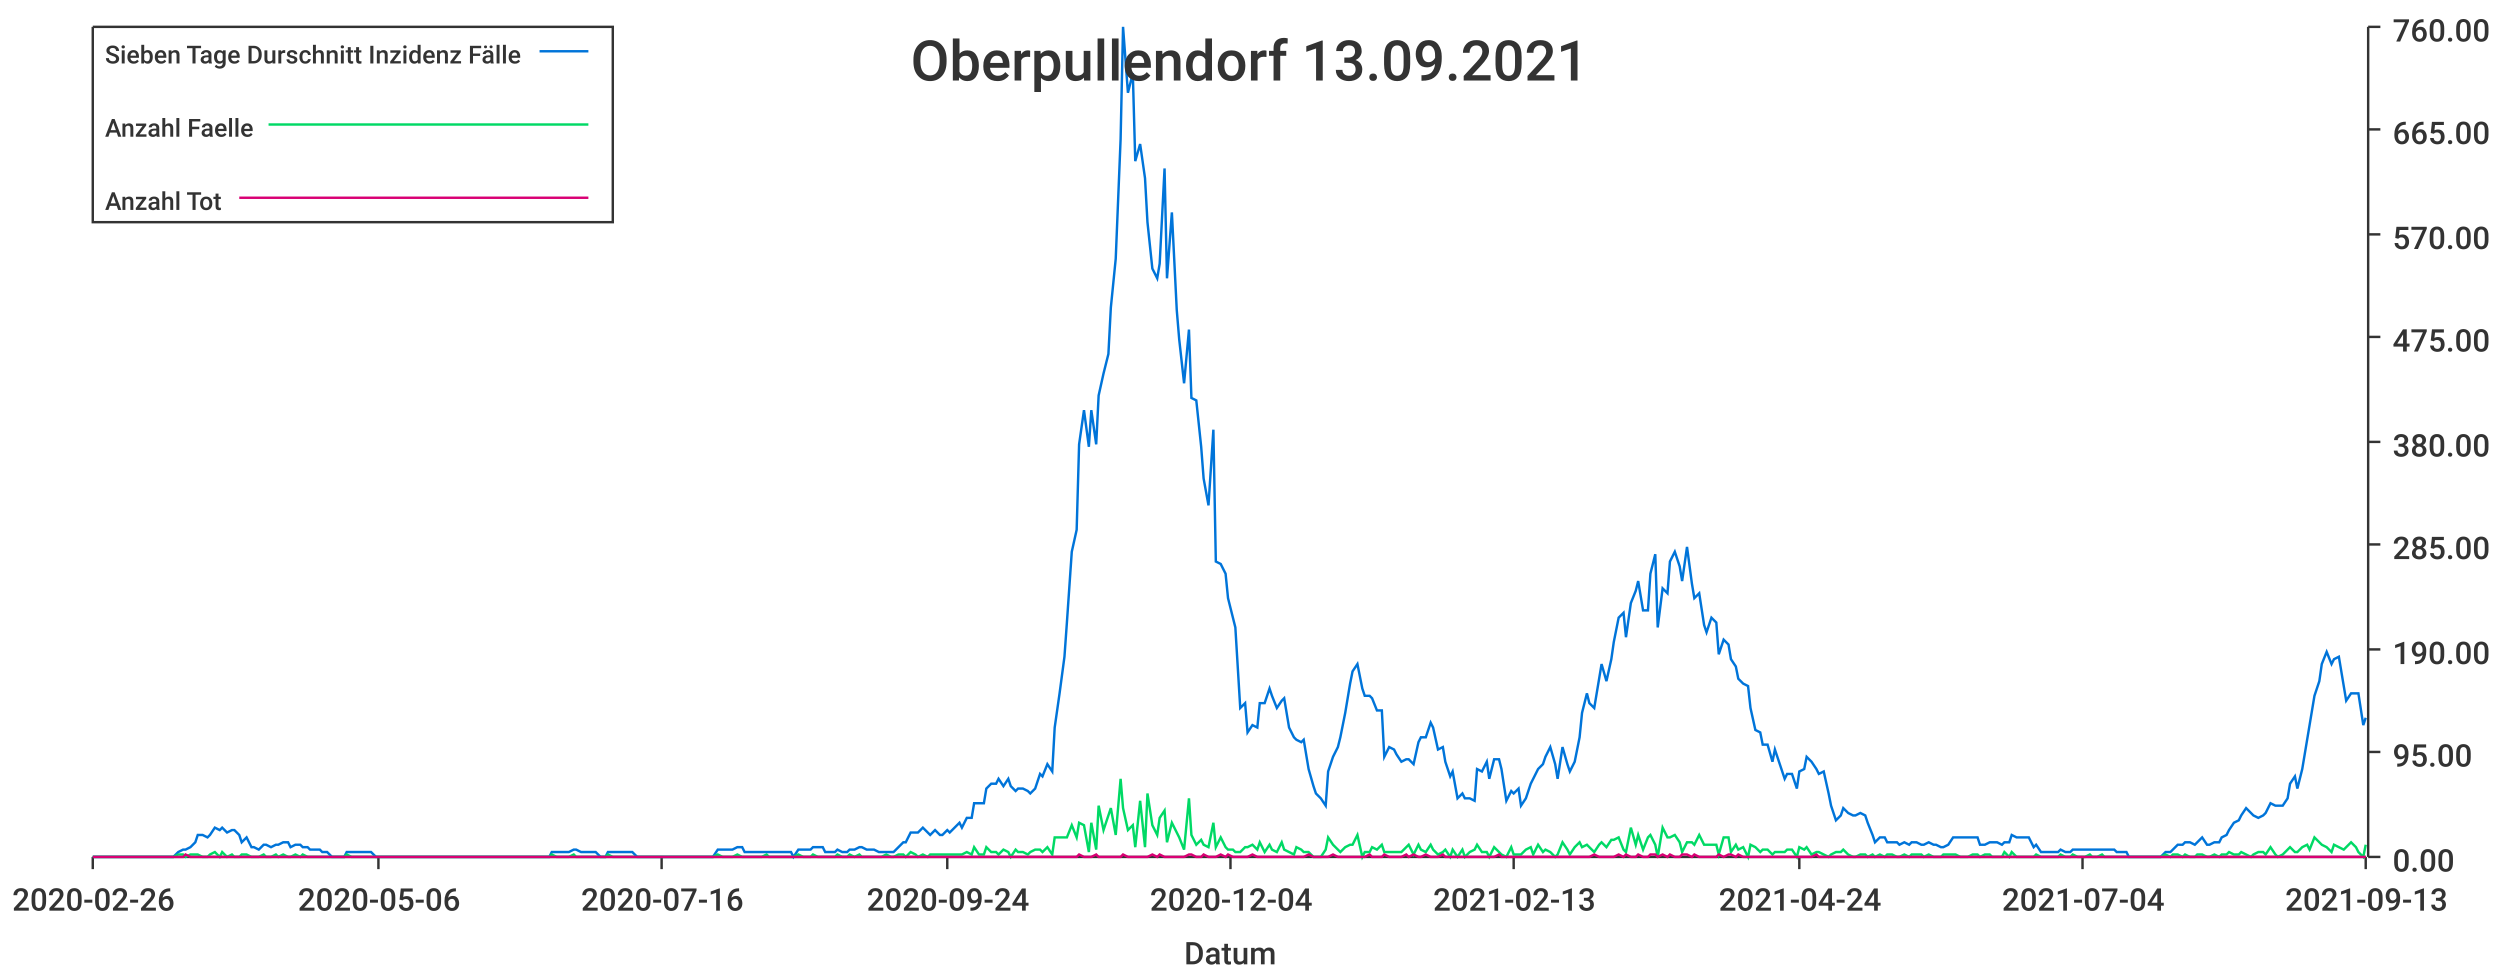
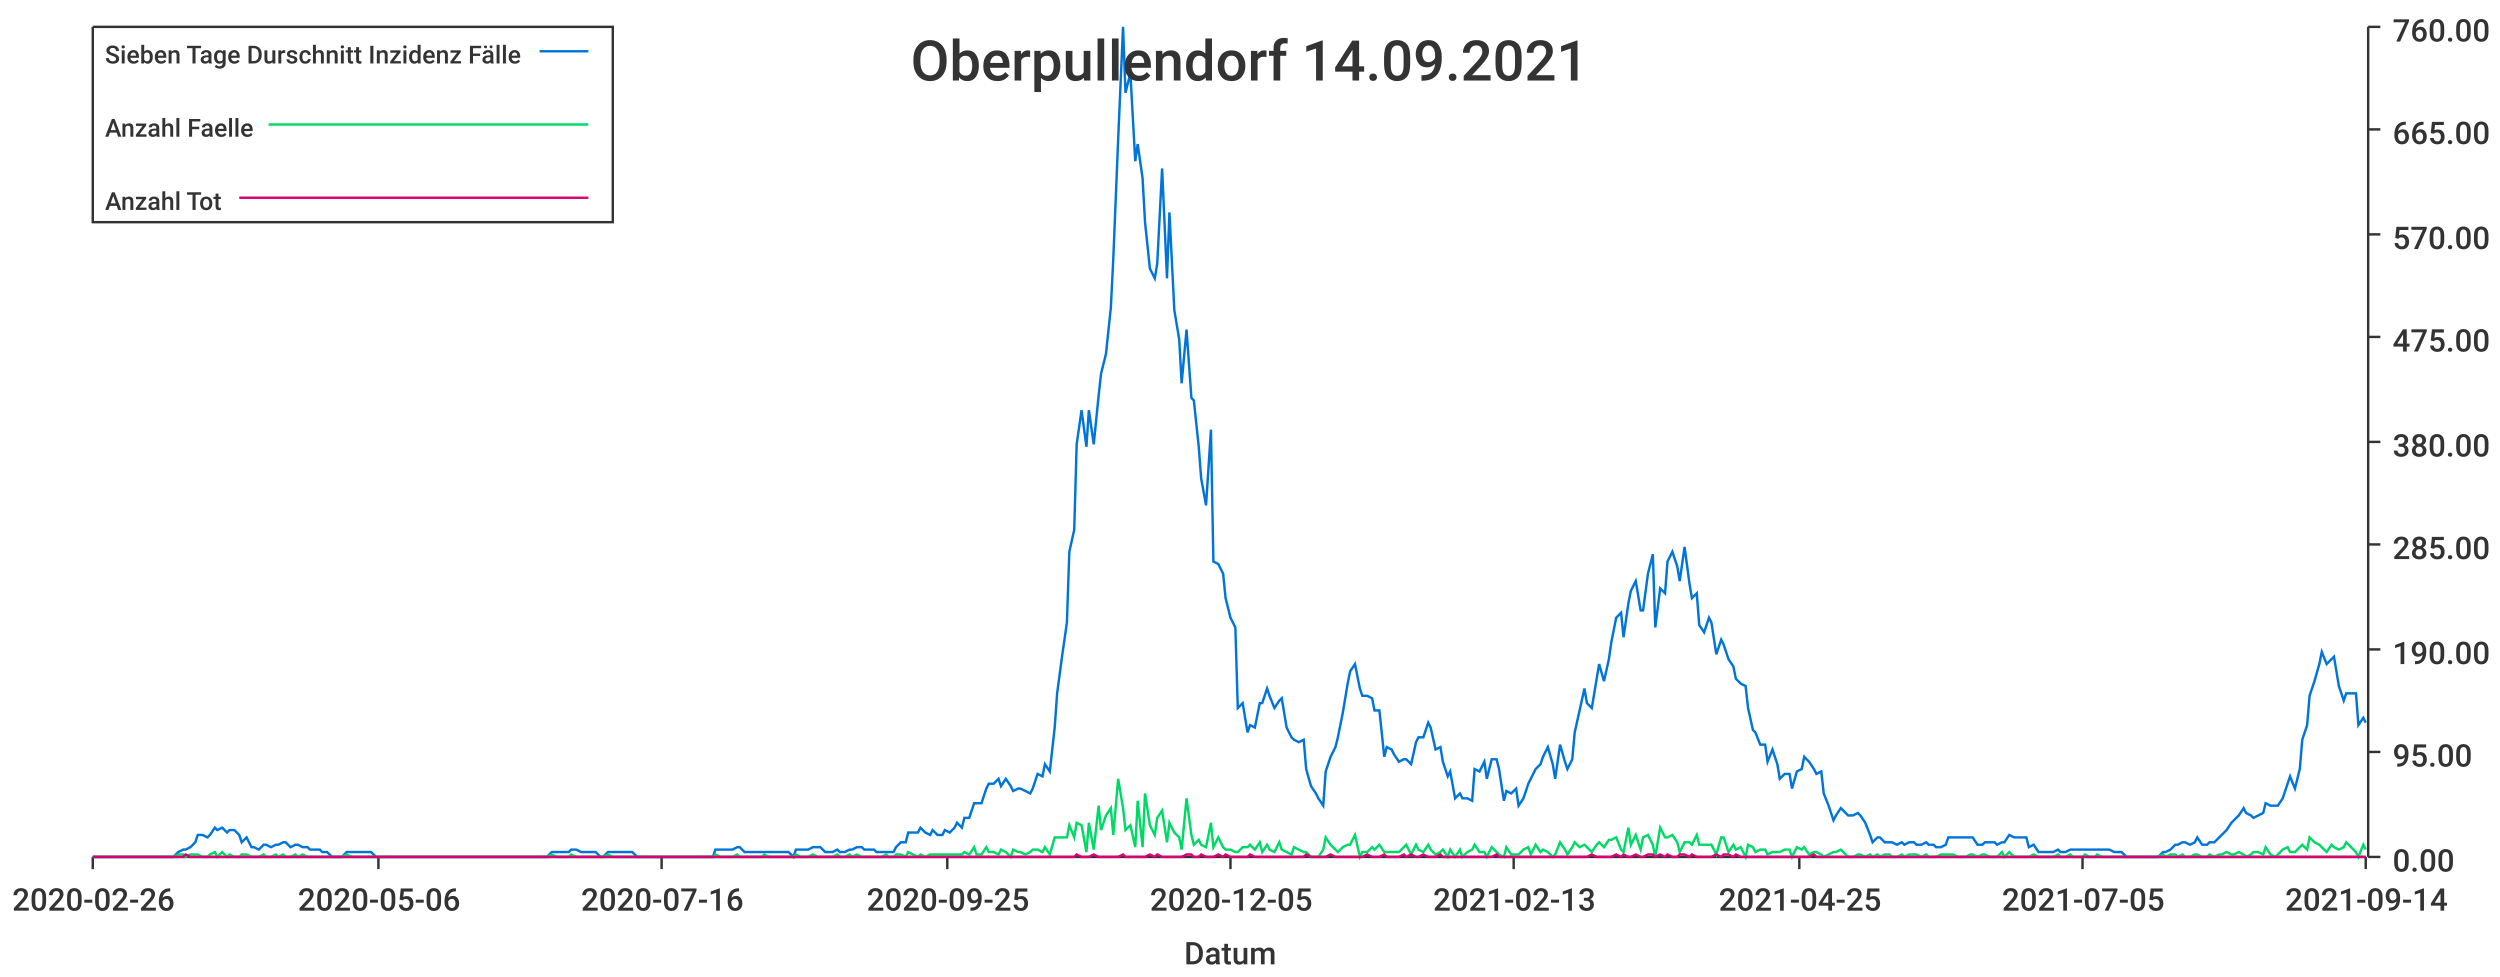
<svg xmlns="http://www.w3.org/2000/svg" width="1024" height="400">\n<path d="M 0 0 L 1024 0 L 1024 400 L 0 400 L 0 0" style="stroke-width:0;stroke:rgba(255,255,255,1.0);fill:rgba(255,255,255,1.0)" />
  <path d="M 38 11 L 969 11 L 969 351 L 38 351 L 38 11" style="stroke-width:0;stroke:rgba(255,255,255,1.0);fill:rgba(255,255,255,1.0)" />
  <path d="M 38 351 L 969 351" style="stroke-width:1;stroke:rgba(51,51,51,1.0);fill:none" />
  <path d="M 38 351 L 38 356" style="stroke-width:1;stroke:rgba(51,51,51,1.0);fill:none" />
  <text x="5" y="373" style="stroke-width:0;stroke:none;fill:rgba(51,51,51,1.0);font-size:12.8px;font-family:'Roboto Medium',sans-serif">2020-02-26</text>
  <path d="M 155 351 L 155 356" style="stroke-width:1;stroke:rgba(51,51,51,1.0);fill:none" />
  <text x="122" y="373" style="stroke-width:0;stroke:none;fill:rgba(51,51,51,1.0);font-size:12.8px;font-family:'Roboto Medium',sans-serif">2020-05-06</text>
  <path d="M 271 351 L 271 356" style="stroke-width:1;stroke:rgba(51,51,51,1.0);fill:none" />
  <text x="238" y="373" style="stroke-width:0;stroke:none;fill:rgba(51,51,51,1.0);font-size:12.8px;font-family:'Roboto Medium',sans-serif">2020-07-16</text>
  <path d="M 388 351 L 388 356" style="stroke-width:1;stroke:rgba(51,51,51,1.0);fill:none" />
-   <text x="355" y="373" style="stroke-width:0;stroke:none;fill:rgba(51,51,51,1.0);font-size:12.8px;font-family:'Roboto Medium',sans-serif">2020-09-24</text>
+   <text x="355" y="373" style="stroke-width:0;stroke:none;fill:rgba(51,51,51,1.0);font-size:12.8px;font-family:'Roboto Medium',sans-serif">2020-09-25</text>
  <path d="M 504 351 L 504 356" style="stroke-width:1;stroke:rgba(51,51,51,1.0);fill:none" />
-   <text x="471" y="373" style="stroke-width:0;stroke:none;fill:rgba(51,51,51,1.0);font-size:12.8px;font-family:'Roboto Medium',sans-serif">2020-12-04</text>
+   <text x="471" y="373" style="stroke-width:0;stroke:none;fill:rgba(51,51,51,1.0);font-size:12.8px;font-family:'Roboto Medium',sans-serif">2020-12-05</text>
  <path d="M 620 351 L 620 356" style="stroke-width:1;stroke:rgba(51,51,51,1.0);fill:none" />
  <text x="587" y="373" style="stroke-width:0;stroke:none;fill:rgba(51,51,51,1.0);font-size:12.8px;font-family:'Roboto Medium',sans-serif">2021-02-13</text>
  <path d="M 737 351 L 737 356" style="stroke-width:1;stroke:rgba(51,51,51,1.0);fill:none" />
-   <text x="704" y="373" style="stroke-width:0;stroke:none;fill:rgba(51,51,51,1.0);font-size:12.8px;font-family:'Roboto Medium',sans-serif">2021-04-24</text>
+   <text x="704" y="373" style="stroke-width:0;stroke:none;fill:rgba(51,51,51,1.0);font-size:12.8px;font-family:'Roboto Medium',sans-serif">2021-04-25</text>
  <path d="M 853 351 L 853 356" style="stroke-width:1;stroke:rgba(51,51,51,1.0);fill:none" />
-   <text x="820" y="373" style="stroke-width:0;stroke:none;fill:rgba(51,51,51,1.0);font-size:12.8px;font-family:'Roboto Medium',sans-serif">2021-07-04</text>
+   <text x="820" y="373" style="stroke-width:0;stroke:none;fill:rgba(51,51,51,1.0);font-size:12.8px;font-family:'Roboto Medium',sans-serif">2021-07-05</text>
  <path d="M 969 351 L 969 356" style="stroke-width:1;stroke:rgba(51,51,51,1.0);fill:none" />
-   <text x="936" y="373" style="stroke-width:0;stroke:none;fill:rgba(51,51,51,1.0);font-size:12.8px;font-family:'Roboto Medium',sans-serif">2021-09-13</text>
+   <text x="936" y="373" style="stroke-width:0;stroke:none;fill:rgba(51,51,51,1.0);font-size:12.8px;font-family:'Roboto Medium',sans-serif">2021-09-14</text>
  <text x="485" y="395" style="stroke-width:0;stroke:none;fill:rgba(51,51,51,1.0);font-size:12.8px;font-family:'Roboto Medium',sans-serif">Datum</text>
  <path d="M 970 351 L 970 11" style="stroke-width:1;stroke:rgba(51,51,51,1.0);fill:none" />
  <path d="M 970 351 L 975 351" style="stroke-width:1;stroke:rgba(51,51,51,1.0);fill:none" />
  <text x="980" y="357" style="stroke-width:0;stroke:none;fill:rgba(51,51,51,1.0);font-size:12.8px;font-family:'Roboto Medium',sans-serif">0.00</text>
  <path d="M 970 308 L 975 308" style="stroke-width:1;stroke:rgba(51,51,51,1.0);fill:none" />
  <text x="980" y="314" style="stroke-width:0;stroke:none;fill:rgba(51,51,51,1.0);font-size:12.8px;font-family:'Roboto Medium',sans-serif">95.00</text>
  <path d="M 970 266 L 975 266" style="stroke-width:1;stroke:rgba(51,51,51,1.0);fill:none" />
  <text x="980" y="272" style="stroke-width:0;stroke:none;fill:rgba(51,51,51,1.0);font-size:12.8px;font-family:'Roboto Medium',sans-serif">190.00</text>
  <path d="M 970 223 L 975 223" style="stroke-width:1;stroke:rgba(51,51,51,1.0);fill:none" />
  <text x="980" y="229" style="stroke-width:0;stroke:none;fill:rgba(51,51,51,1.0);font-size:12.8px;font-family:'Roboto Medium',sans-serif">285.00</text>
  <path d="M 970 181 L 975 181" style="stroke-width:1;stroke:rgba(51,51,51,1.0);fill:none" />
  <text x="980" y="187" style="stroke-width:0;stroke:none;fill:rgba(51,51,51,1.0);font-size:12.8px;font-family:'Roboto Medium',sans-serif">380.00</text>
  <path d="M 970 138 L 975 138" style="stroke-width:1;stroke:rgba(51,51,51,1.0);fill:none" />
  <text x="980" y="144" style="stroke-width:0;stroke:none;fill:rgba(51,51,51,1.0);font-size:12.8px;font-family:'Roboto Medium',sans-serif">475.00</text>
  <path d="M 970 96 L 975 96" style="stroke-width:1;stroke:rgba(51,51,51,1.0);fill:none" />
  <text x="980" y="102" style="stroke-width:0;stroke:none;fill:rgba(51,51,51,1.0);font-size:12.8px;font-family:'Roboto Medium',sans-serif">570.00</text>
  <path d="M 970 53 L 975 53" style="stroke-width:1;stroke:rgba(51,51,51,1.0);fill:none" />
  <text x="980" y="59" style="stroke-width:0;stroke:none;fill:rgba(51,51,51,1.0);font-size:12.8px;font-family:'Roboto Medium',sans-serif">665.00</text>
  <path d="M 970 11 L 975 11" style="stroke-width:1;stroke:rgba(51,51,51,1.0);fill:none" />
  <text x="980" y="17" style="stroke-width:0;stroke:none;fill:rgba(51,51,51,1.0);font-size:12.8px;font-family:'Roboto Medium',sans-serif">760.00</text>
-   <path d="M 38 351 L 40 351 L 42 351 L 43 351 L 45 351 L 47 351 L 48 351 L 50 351 L 52 351 L 53 351 L 55 351 L 57 351 L 58 351 L 60 351 L 62 351 L 63 351 L 65 351 L 67 351 L 68 351 L 70 351 L 71 351 L 73 349 L 75 348 L 76 348 L 78 347 L 80 345 L 81 342 L 83 342 L 85 343 L 86 342 L 88 339 L 90 340 L 91 339 L 93 341 L 95 340 L 96 340 L 98 342 L 99 345 L 101 343 L 103 347 L 104 347 L 106 348 L 108 346 L 109 346 L 111 347 L 113 346 L 114 346 L 116 345 L 118 345 L 119 347 L 121 346 L 123 346 L 124 347 L 126 347 L 127 348 L 129 348 L 131 348 L 132 349 L 134 349 L 136 351 L 137 351 L 139 351 L 141 351 L 142 349 L 144 349 L 146 349 L 147 349 L 149 349 L 151 349 L 152 349 L 154 351 L 155 351 L 157 351 L 159 351 L 160 351 L 162 351 L 164 351 L 165 351 L 167 351 L 169 351 L 170 351 L 172 351 L 174 351 L 175 351 L 177 351 L 179 351 L 180 351 L 182 351 L 184 351 L 185 351 L 187 351 L 188 351 L 190 351 L 192 351 L 193 351 L 195 351 L 197 351 L 198 351 L 200 351 L 202 351 L 203 351 L 205 351 L 207 351 L 208 351 L 210 351 L 212 351 L 213 351 L 215 351 L 216 351 L 218 351 L 220 351 L 221 351 L 223 351 L 225 351 L 226 349 L 228 349 L 230 349 L 231 349 L 233 349 L 235 348 L 236 348 L 238 349 L 240 349 L 241 349 L 243 349 L 244 349 L 246 351 L 248 351 L 249 349 L 251 349 L 253 349 L 254 349 L 256 349 L 258 349 L 259 349 L 261 351 L 263 351 L 264 351 L 266 351 L 268 351 L 269 351 L 271 351 L 272 351 L 274 351 L 276 351 L 277 351 L 279 351 L 281 351 L 282 351 L 284 351 L 286 351 L 287 351 L 289 351 L 291 351 L 292 351 L 294 348 L 296 348 L 297 348 L 299 348 L 300 348 L 302 347 L 304 347 L 305 349 L 307 349 L 309 349 L 310 349 L 312 349 L 314 349 L 315 349 L 317 349 L 319 349 L 320 349 L 322 349 L 324 349 L 325 351 L 327 348 L 329 348 L 330 348 L 332 348 L 333 347 L 335 347 L 337 347 L 338 349 L 340 349 L 342 349 L 343 348 L 345 349 L 347 349 L 348 348 L 350 348 L 352 347 L 353 347 L 355 348 L 357 348 L 358 348 L 360 349 L 361 349 L 363 349 L 365 349 L 366 349 L 368 347 L 370 345 L 371 345 L 373 341 L 375 341 L 376 341 L 378 339 L 380 341 L 381 342 L 383 340 L 385 342 L 386 342 L 388 340 L 389 341 L 391 339 L 393 337 L 394 339 L 396 335 L 398 335 L 399 329 L 401 329 L 403 329 L 404 323 L 406 321 L 408 321 L 409 319 L 411 322 L 413 319 L 414 322 L 416 324 L 417 323 L 419 323 L 421 324 L 422 325 L 424 323 L 426 317 L 427 318 L 429 313 L 431 316 L 432 298 L 434 284 L 436 269 L 437 255 L 439 226 L 441 217 L 442 182 L 444 168 L 446 183 L 447 168 L 449 182 L 450 162 L 452 153 L 454 145 L 455 126 L 457 106 L 459 57 L 460 11 L 462 38 L 464 30 L 465 66 L 467 59 L 469 73 L 470 91 L 472 110 L 474 114 L 475 108 L 477 69 L 478 114 L 480 87 L 482 127 L 483 139 L 485 157 L 487 135 L 488 163 L 490 164 L 492 183 L 493 196 L 495 207 L 497 176 L 498 230 L 500 231 L 502 235 L 503 245 L 505 253 L 506 257 L 508 290 L 510 288 L 511 300 L 513 297 L 515 298 L 516 288 L 518 288 L 520 282 L 521 285 L 523 290 L 525 287 L 526 286 L 528 298 L 530 302 L 531 303 L 533 304 L 534 303 L 536 315 L 538 322 L 539 325 L 541 327 L 543 330 L 544 316 L 546 310 L 548 306 L 549 302 L 551 292 L 553 280 L 554 275 L 556 272 L 558 282 L 559 285 L 561 285 L 562 286 L 564 291 L 566 291 L 567 310 L 569 306 L 571 307 L 572 309 L 574 312 L 576 311 L 577 311 L 579 313 L 581 304 L 582 302 L 584 302 L 586 296 L 587 298 L 589 307 L 591 306 L 592 312 L 594 318 L 595 316 L 597 327 L 599 325 L 600 327 L 602 327 L 604 328 L 605 315 L 607 316 L 609 312 L 610 319 L 612 311 L 614 311 L 615 315 L 617 328 L 619 324 L 620 325 L 622 323 L 623 330 L 625 327 L 627 321 L 628 319 L 630 315 L 632 313 L 633 310 L 635 306 L 637 313 L 638 319 L 640 306 L 642 313 L 643 316 L 645 312 L 647 302 L 648 292 L 650 284 L 651 288 L 653 290 L 655 278 L 656 272 L 658 279 L 660 270 L 661 263 L 663 253 L 665 251 L 666 261 L 668 247 L 670 242 L 671 238 L 673 250 L 675 250 L 676 235 L 678 227 L 679 257 L 681 241 L 683 243 L 684 230 L 686 226 L 688 232 L 689 238 L 691 224 L 693 239 L 694 245 L 696 243 L 698 256 L 699 259 L 701 253 L 703 255 L 704 268 L 706 262 L 708 264 L 709 270 L 711 273 L 712 278 L 714 280 L 716 281 L 717 290 L 719 299 L 721 300 L 722 305 L 724 305 L 726 312 L 727 307 L 729 313 L 731 319 L 732 317 L 734 317 L 736 323 L 737 316 L 739 315 L 740 310 L 742 312 L 744 315 L 745 317 L 747 316 L 749 325 L 750 330 L 752 336 L 754 334 L 755 331 L 757 333 L 759 334 L 760 334 L 762 333 L 764 334 L 765 337 L 767 342 L 768 345 L 770 343 L 772 343 L 773 345 L 775 345 L 777 345 L 778 346 L 780 345 L 782 346 L 783 345 L 785 345 L 787 346 L 788 346 L 790 345 L 792 346 L 793 346 L 795 347 L 796 347 L 798 346 L 800 343 L 801 343 L 803 343 L 805 343 L 806 343 L 808 343 L 810 343 L 811 346 L 813 346 L 815 345 L 816 345 L 818 345 L 820 346 L 821 345 L 823 345 L 824 342 L 826 343 L 828 343 L 829 343 L 831 343 L 833 347 L 834 346 L 836 349 L 838 349 L 839 349 L 841 349 L 843 349 L 844 348 L 846 349 L 848 349 L 849 348 L 851 348 L 853 348 L 854 348 L 856 348 L 857 348 L 859 348 L 861 348 L 862 348 L 864 348 L 866 348 L 867 349 L 869 349 L 871 349 L 872 351 L 874 351 L 876 351 L 877 351 L 879 351 L 881 351 L 882 351 L 884 351 L 885 351 L 887 349 L 889 349 L 890 348 L 892 346 L 894 346 L 895 345 L 897 345 L 899 346 L 900 345 L 902 343 L 904 346 L 905 346 L 907 345 L 909 345 L 910 343 L 912 342 L 913 340 L 915 337 L 917 336 L 918 334 L 920 331 L 922 333 L 923 334 L 925 335 L 927 334 L 928 333 L 930 329 L 932 330 L 933 330 L 935 330 L 937 327 L 938 321 L 940 318 L 941 323 L 943 315 L 945 303 L 946 297 L 948 285 L 950 279 L 951 272 L 953 267 L 955 272 L 956 270 L 958 269 L 960 281 L 961 287 L 963 284 L 965 284 L 966 284 L 968 297 L 969 294" style="stroke-width:1;stroke:rgba(0,116,217,1.0);fill:none" />
-   <path d="M 38 351 L 40 351 L 42 351 L 43 351 L 45 351 L 47 351 L 48 351 L 50 351 L 52 351 L 53 351 L 55 351 L 57 351 L 58 351 L 60 351 L 62 351 L 63 351 L 65 351 L 67 351 L 68 351 L 70 351 L 71 351 L 73 350 L 75 350 L 76 351 L 78 350 L 80 350 L 81 350 L 83 351 L 85 351 L 86 350 L 88 349 L 90 351 L 91 349 L 93 351 L 95 350 L 96 351 L 98 351 L 99 350 L 101 350 L 103 351 L 104 351 L 106 351 L 108 350 L 109 351 L 111 351 L 113 350 L 114 351 L 116 350 L 118 351 L 119 351 L 121 350 L 123 351 L 124 350 L 126 351 L 127 351 L 129 351 L 131 351 L 132 351 L 134 351 L 136 351 L 137 351 L 139 351 L 141 351 L 142 350 L 144 351 L 146 351 L 147 351 L 149 351 L 151 351 L 152 351 L 154 351 L 155 351 L 157 351 L 159 351 L 160 351 L 162 351 L 164 351 L 165 351 L 167 351 L 169 351 L 170 351 L 172 351 L 174 351 L 175 351 L 177 351 L 179 351 L 180 351 L 182 351 L 184 351 L 185 351 L 187 351 L 188 351 L 190 351 L 192 351 L 193 351 L 195 351 L 197 351 L 198 351 L 200 351 L 202 351 L 203 351 L 205 351 L 207 351 L 208 351 L 210 351 L 212 351 L 213 351 L 215 351 L 216 351 L 218 351 L 220 351 L 221 351 L 223 351 L 225 351 L 226 350 L 228 351 L 230 351 L 231 351 L 233 351 L 235 350 L 236 351 L 238 351 L 240 351 L 241 351 L 243 351 L 244 351 L 246 351 L 248 351 L 249 350 L 251 351 L 253 351 L 254 351 L 256 351 L 258 351 L 259 351 L 261 351 L 263 351 L 264 351 L 266 351 L 268 351 L 269 351 L 271 351 L 272 351 L 274 351 L 276 351 L 277 351 L 279 351 L 281 351 L 282 351 L 284 351 L 286 351 L 287 351 L 289 351 L 291 351 L 292 351 L 294 350 L 296 351 L 297 351 L 299 351 L 300 351 L 302 350 L 304 351 L 305 351 L 307 351 L 309 351 L 310 351 L 312 351 L 314 350 L 315 351 L 317 351 L 319 351 L 320 351 L 322 351 L 324 351 L 325 351 L 327 350 L 329 351 L 330 351 L 332 351 L 333 350 L 335 351 L 337 351 L 338 351 L 340 351 L 342 351 L 343 350 L 345 351 L 347 351 L 348 350 L 350 351 L 352 350 L 353 351 L 355 351 L 357 351 L 358 351 L 360 351 L 361 351 L 363 350 L 365 351 L 366 351 L 368 350 L 370 350 L 371 351 L 373 349 L 375 350 L 376 351 L 378 350 L 380 351 L 381 350 L 383 350 L 385 350 L 386 350 L 388 350 L 389 350 L 391 350 L 393 350 L 394 350 L 396 349 L 398 350 L 399 347 L 401 350 L 403 350 L 404 347 L 406 349 L 408 349 L 409 350 L 411 348 L 413 349 L 414 351 L 416 348 L 417 349 L 419 349 L 421 350 L 422 349 L 424 348 L 426 348 L 427 349 L 429 347 L 431 350 L 432 343 L 434 343 L 436 343 L 437 343 L 439 338 L 441 343 L 442 337 L 444 338 L 446 349 L 447 337 L 449 348 L 450 330 L 452 340 L 454 334 L 455 331 L 457 342 L 459 319 L 460 331 L 462 340 L 464 338 L 465 347 L 467 328 L 469 347 L 470 325 L 472 338 L 474 342 L 475 335 L 477 332 L 478 345 L 480 337 L 482 341 L 483 343 L 485 348 L 487 327 L 488 342 L 490 346 L 492 344 L 493 346 L 495 347 L 497 337 L 498 347 L 500 343 L 502 347 L 503 348 L 505 348 L 506 349 L 508 349 L 510 347 L 511 347 L 513 346 L 515 348 L 516 345 L 518 349 L 520 346 L 521 348 L 523 349 L 525 345 L 526 348 L 528 349 L 530 350 L 531 347 L 533 348 L 534 349 L 536 349 L 538 351 L 539 351 L 541 351 L 543 348 L 544 343 L 546 346 L 548 348 L 549 349 L 551 347 L 553 346 L 554 346 L 556 342 L 558 351 L 559 349 L 561 349 L 562 347 L 564 348 L 566 346 L 567 349 L 569 349 L 571 349 L 572 349 L 574 349 L 576 347 L 577 346 L 579 350 L 581 346 L 582 348 L 584 349 L 586 346 L 587 348 L 589 350 L 591 349 L 592 348 L 594 351 L 595 348 L 597 351 L 599 348 L 600 351 L 602 349 L 604 348 L 605 346 L 607 349 L 609 349 L 610 351 L 612 347 L 614 349 L 615 350 L 617 351 L 619 347 L 620 350 L 622 350 L 623 350 L 625 348 L 627 347 L 628 350 L 630 346 L 632 349 L 633 348 L 635 349 L 637 351 L 638 350 L 640 345 L 642 348 L 643 350 L 645 347 L 647 345 L 648 347 L 650 346 L 651 347 L 653 349 L 655 346 L 656 345 L 658 347 L 660 344 L 661 344 L 663 343 L 665 348 L 666 349 L 668 339 L 670 346 L 671 342 L 673 348 L 675 343 L 676 342 L 678 346 L 679 351 L 681 339 L 683 343 L 684 343 L 686 342 L 688 345 L 689 349 L 691 345 L 693 345 L 694 346 L 696 342 L 698 346 L 699 346 L 701 346 L 703 346 L 704 350 L 706 343 L 708 343 L 709 349 L 711 346 L 712 348 L 714 347 L 716 351 L 717 346 L 719 347 L 721 349 L 722 348 L 724 348 L 726 350 L 727 349 L 729 349 L 731 349 L 732 348 L 734 348 L 736 351 L 737 347 L 739 348 L 740 347 L 742 350 L 744 349 L 745 349 L 747 350 L 749 351 L 750 350 L 752 349 L 754 349 L 755 348 L 757 350 L 759 351 L 760 351 L 762 350 L 764 350 L 765 351 L 767 350 L 768 351 L 770 350 L 772 351 L 773 350 L 775 350 L 777 351 L 778 351 L 780 350 L 782 351 L 783 350 L 785 350 L 787 350 L 788 351 L 790 350 L 792 351 L 793 351 L 795 351 L 796 350 L 798 350 L 800 350 L 801 350 L 803 351 L 805 351 L 806 351 L 808 350 L 810 350 L 811 351 L 813 350 L 815 350 L 816 351 L 818 351 L 820 351 L 821 349 L 823 351 L 824 349 L 826 351 L 828 351 L 829 351 L 831 351 L 833 351 L 834 350 L 836 351 L 838 351 L 839 351 L 841 351 L 843 351 L 844 350 L 846 351 L 848 351 L 849 350 L 851 351 L 853 351 L 854 351 L 856 350 L 857 351 L 859 351 L 861 350 L 862 351 L 864 351 L 866 351 L 867 351 L 869 351 L 871 351 L 872 351 L 874 351 L 876 351 L 877 351 L 879 351 L 881 351 L 882 351 L 884 351 L 885 351 L 887 350 L 889 351 L 890 350 L 892 350 L 894 351 L 895 350 L 897 351 L 899 351 L 900 350 L 902 350 L 904 351 L 905 351 L 907 350 L 909 351 L 910 350 L 912 350 L 913 349 L 915 350 L 917 350 L 918 349 L 920 350 L 922 351 L 923 350 L 925 349 L 927 349 L 928 350 L 930 347 L 932 350 L 933 351 L 935 350 L 937 348 L 938 347 L 940 349 L 941 349 L 943 347 L 945 346 L 946 348 L 948 343 L 950 345 L 951 346 L 953 347 L 955 349 L 956 346 L 958 347 L 960 348 L 961 347 L 963 345 L 965 347 L 966 349 L 968 351 L 969 346" style="stroke-width:1;stroke:rgba(0,217,101,1.0);fill:none" />
-   <path d="M 38 351 L 40 351 L 42 351 L 43 351 L 45 351 L 47 351 L 48 351 L 50 351 L 52 351 L 53 351 L 55 351 L 57 351 L 58 351 L 60 351 L 62 351 L 63 351 L 65 351 L 67 351 L 68 351 L 70 351 L 71 351 L 73 351 L 75 351 L 76 350 L 78 351 L 80 351 L 81 351 L 83 351 L 85 351 L 86 351 L 88 351 L 90 351 L 91 351 L 93 351 L 95 351 L 96 351 L 98 351 L 99 351 L 101 351 L 103 351 L 104 351 L 106 351 L 108 351 L 109 351 L 111 351 L 113 351 L 114 351 L 116 351 L 118 351 L 119 351 L 121 351 L 123 351 L 124 351 L 126 351 L 127 351 L 129 351 L 131 351 L 132 351 L 134 351 L 136 351 L 137 351 L 139 351 L 141 351 L 142 351 L 144 351 L 146 351 L 147 351 L 149 351 L 151 351 L 152 351 L 154 351 L 155 351 L 157 351 L 159 351 L 160 351 L 162 351 L 164 351 L 165 351 L 167 351 L 169 351 L 170 351 L 172 351 L 174 351 L 175 351 L 177 351 L 179 351 L 180 351 L 182 351 L 184 351 L 185 351 L 187 351 L 188 351 L 190 351 L 192 351 L 193 351 L 195 351 L 197 351 L 198 351 L 200 351 L 202 351 L 203 351 L 205 351 L 207 351 L 208 351 L 210 351 L 212 351 L 213 351 L 215 351 L 216 351 L 218 351 L 220 351 L 221 351 L 223 351 L 225 351 L 226 351 L 228 351 L 230 351 L 231 351 L 233 351 L 235 351 L 236 351 L 238 351 L 240 351 L 241 351 L 243 351 L 244 351 L 246 351 L 248 351 L 249 351 L 251 351 L 253 351 L 254 351 L 256 351 L 258 351 L 259 351 L 261 351 L 263 351 L 264 351 L 266 351 L 268 351 L 269 351 L 271 351 L 272 351 L 274 351 L 276 351 L 277 351 L 279 351 L 281 351 L 282 351 L 284 351 L 286 351 L 287 351 L 289 351 L 291 351 L 292 351 L 294 351 L 296 351 L 297 351 L 299 351 L 300 351 L 302 351 L 304 351 L 305 351 L 307 351 L 309 351 L 310 351 L 312 351 L 314 351 L 315 351 L 317 351 L 319 351 L 320 351 L 322 351 L 324 351 L 325 351 L 327 351 L 329 351 L 330 351 L 332 351 L 333 351 L 335 351 L 337 351 L 338 351 L 340 351 L 342 351 L 343 351 L 345 351 L 347 351 L 348 351 L 350 351 L 352 351 L 353 351 L 355 351 L 357 351 L 358 351 L 360 351 L 361 351 L 363 351 L 365 351 L 366 351 L 368 351 L 370 351 L 371 351 L 373 351 L 375 351 L 376 351 L 378 351 L 380 351 L 381 351 L 383 351 L 385 351 L 386 351 L 388 351 L 389 351 L 391 351 L 393 351 L 394 351 L 396 351 L 398 351 L 399 351 L 401 351 L 403 351 L 404 351 L 406 351 L 408 351 L 409 351 L 411 351 L 413 351 L 414 351 L 416 351 L 417 351 L 419 351 L 421 351 L 422 351 L 424 351 L 426 351 L 427 351 L 429 351 L 431 351 L 432 351 L 434 351 L 436 351 L 437 351 L 439 351 L 441 351 L 442 350 L 444 351 L 446 351 L 447 351 L 449 350 L 450 351 L 452 351 L 454 351 L 455 351 L 457 351 L 459 351 L 460 350 L 462 351 L 464 351 L 465 351 L 467 351 L 469 351 L 470 351 L 472 350 L 474 351 L 475 350 L 477 351 L 478 351 L 480 351 L 482 351 L 483 351 L 485 351 L 487 350 L 488 350 L 490 351 L 492 351 L 493 350 L 495 351 L 497 351 L 498 351 L 500 350 L 502 351 L 503 350 L 505 351 L 506 351 L 508 351 L 510 351 L 511 351 L 513 350 L 515 351 L 516 351 L 518 351 L 520 351 L 521 351 L 523 351 L 525 351 L 526 351 L 528 351 L 530 351 L 531 351 L 533 351 L 534 351 L 536 350 L 538 351 L 539 351 L 541 351 L 543 351 L 544 351 L 546 350 L 548 351 L 549 351 L 551 351 L 553 351 L 554 351 L 556 351 L 558 351 L 559 351 L 561 350 L 562 351 L 564 351 L 566 351 L 567 350 L 569 351 L 571 351 L 572 351 L 574 351 L 576 350 L 577 351 L 579 350 L 581 351 L 582 351 L 584 350 L 586 351 L 587 351 L 589 351 L 591 350 L 592 351 L 594 351 L 595 351 L 597 351 L 599 351 L 600 351 L 602 351 L 604 351 L 605 351 L 607 351 L 609 351 L 610 351 L 612 351 L 614 350 L 615 351 L 617 351 L 619 351 L 620 351 L 622 351 L 623 351 L 625 351 L 627 351 L 628 351 L 630 351 L 632 351 L 633 351 L 635 351 L 637 351 L 638 351 L 640 351 L 642 351 L 643 351 L 645 351 L 647 351 L 648 351 L 650 351 L 651 351 L 653 350 L 655 351 L 656 351 L 658 351 L 660 351 L 661 351 L 663 350 L 665 351 L 666 350 L 668 351 L 670 351 L 671 350 L 673 351 L 675 351 L 676 350 L 678 350 L 679 351 L 681 350 L 683 351 L 684 350 L 686 351 L 688 351 L 689 350 L 691 350 L 693 351 L 694 350 L 696 351 L 698 351 L 699 351 L 701 351 L 703 351 L 704 350 L 706 351 L 708 350 L 709 350 L 711 351 L 712 350 L 714 351 L 716 351 L 717 351 L 719 351 L 721 351 L 722 351 L 724 351 L 726 351 L 727 351 L 729 351 L 731 351 L 732 351 L 734 351 L 736 351 L 737 351 L 739 351 L 740 351 L 742 351 L 744 350 L 745 351 L 747 351 L 749 351 L 750 351 L 752 351 L 754 351 L 755 351 L 757 351 L 759 351 L 760 351 L 762 351 L 764 351 L 765 351 L 767 351 L 768 351 L 770 351 L 772 351 L 773 351 L 775 351 L 777 351 L 778 351 L 780 351 L 782 351 L 783 351 L 785 351 L 787 351 L 788 351 L 790 351 L 792 351 L 793 351 L 795 351 L 796 351 L 798 351 L 800 351 L 801 351 L 803 351 L 805 351 L 806 351 L 808 351 L 810 351 L 811 351 L 813 351 L 815 351 L 816 351 L 818 351 L 820 351 L 821 351 L 823 351 L 824 351 L 826 351 L 828 351 L 829 351 L 831 351 L 833 351 L 834 351 L 836 351 L 838 351 L 839 351 L 841 351 L 843 351 L 844 351 L 846 351 L 848 351 L 849 351 L 851 351 L 853 351 L 854 351 L 856 351 L 857 351 L 859 351 L 861 351 L 862 351 L 864 351 L 866 351 L 867 351 L 869 351 L 871 351 L 872 351 L 874 351 L 876 351 L 877 351 L 879 351 L 881 351 L 882 351 L 884 351 L 885 351 L 887 351 L 889 351 L 890 351 L 892 351 L 894 351 L 895 351 L 897 351 L 899 351 L 900 351 L 902 351 L 904 351 L 905 351 L 907 351 L 909 351 L 910 351 L 912 351 L 913 351 L 915 351 L 917 351 L 918 351 L 920 351 L 922 351 L 923 351 L 925 351 L 927 351 L 928 351 L 930 351 L 932 351 L 933 351 L 935 351 L 937 351 L 938 351 L 940 351 L 941 351 L 943 351 L 945 351 L 946 351 L 948 351 L 950 351 L 951 351 L 953 351 L 955 351 L 956 351 L 958 351 L 960 351 L 961 351 L 963 351 L 965 351 L 966 351 L 968 351 L 969 351" style="stroke-width:1;stroke:rgba(217,0,116,1.0);fill:none" />
-   <text x="373" y="33" style="stroke-width:0;stroke:none;fill:rgba(51,51,51,1.0);font-size:23.0px;font-family:'Roboto Medium',sans-serif">Oberpullendorf 13.09.2021</text>
+   <path d="M 38 351 L 40 351 L 42 351 L 43 351 L 45 351 L 47 351 L 48 351 L 50 351 L 52 351 L 53 351 L 55 351 L 57 351 L 58 351 L 60 351 L 62 351 L 63 351 L 65 351 L 66 351 L 68 351 L 70 351 L 71 351 L 73 349 L 75 348 L 76 348 L 78 347 L 80 345 L 81 342 L 83 342 L 85 343 L 86 342 L 88 339 L 89 340 L 91 339 L 93 341 L 94 340 L 96 340 L 98 342 L 99 345 L 101 343 L 103 347 L 104 347 L 106 348 L 108 346 L 109 346 L 111 347 L 113 346 L 114 346 L 116 345 L 117 345 L 119 347 L 121 346 L 122 346 L 124 347 L 126 347 L 127 348 L 129 348 L 131 348 L 132 349 L 134 349 L 136 351 L 137 351 L 139 351 L 140 351 L 142 349 L 144 349 L 145 349 L 147 349 L 149 349 L 150 349 L 152 349 L 154 351 L 155 351 L 157 351 L 159 351 L 160 351 L 162 351 L 164 351 L 165 351 L 167 351 L 168 351 L 170 351 L 172 351 L 173 351 L 175 351 L 177 351 L 178 351 L 180 351 L 182 351 L 183 351 L 185 351 L 187 351 L 188 351 L 190 351 L 191 351 L 193 351 L 195 351 L 196 351 L 198 351 L 200 351 L 201 351 L 203 351 L 205 351 L 206 351 L 208 351 L 210 351 L 211 351 L 213 351 L 215 351 L 216 351 L 218 351 L 219 351 L 221 351 L 223 351 L 224 351 L 226 349 L 228 349 L 229 349 L 231 349 L 233 349 L 234 348 L 236 348 L 238 349 L 239 349 L 241 349 L 242 349 L 244 349 L 246 351 L 247 351 L 249 349 L 251 349 L 252 349 L 254 349 L 256 349 L 257 349 L 259 349 L 261 351 L 262 351 L 264 351 L 265 351 L 267 351 L 269 351 L 270 351 L 272 351 L 274 351 L 275 351 L 277 351 L 279 351 L 280 351 L 282 351 L 284 351 L 285 351 L 287 351 L 289 351 L 290 351 L 292 351 L 293 348 L 295 348 L 297 348 L 298 348 L 300 348 L 302 347 L 303 347 L 305 349 L 307 349 L 308 349 L 310 349 L 312 349 L 313 349 L 315 349 L 316 349 L 318 349 L 320 349 L 321 349 L 323 349 L 325 351 L 326 348 L 328 348 L 330 348 L 331 348 L 333 347 L 335 347 L 336 347 L 338 349 L 340 349 L 341 349 L 343 348 L 344 349 L 346 349 L 348 348 L 349 348 L 351 347 L 353 347 L 354 348 L 356 348 L 358 348 L 359 349 L 361 349 L 363 349 L 364 349 L 366 349 L 367 347 L 369 345 L 371 345 L 372 341 L 374 341 L 376 341 L 377 339 L 379 341 L 381 342 L 382 340 L 384 342 L 386 342 L 387 340 L 389 341 L 391 339 L 392 337 L 394 339 L 395 335 L 397 335 L 399 329 L 400 329 L 402 329 L 404 323 L 405 321 L 407 321 L 409 319 L 410 322 L 412 319 L 414 322 L 415 324 L 417 323 L 418 323 L 420 324 L 422 325 L 423 323 L 425 317 L 427 318 L 428 313 L 430 316 L 432 298 L 433 284 L 435 269 L 437 255 L 438 226 L 440 217 L 441 182 L 443 168 L 445 183 L 446 168 L 448 182 L 450 162 L 451 153 L 453 145 L 455 126 L 456 106 L 458 57 L 460 11 L 461 38 L 463 30 L 465 66 L 466 59 L 468 73 L 469 91 L 471 110 L 473 114 L 474 108 L 476 69 L 478 114 L 479 87 L 481 127 L 483 139 L 484 157 L 486 135 L 488 163 L 489 164 L 491 183 L 492 196 L 494 207 L 496 176 L 497 230 L 499 231 L 501 235 L 502 245 L 504 253 L 506 257 L 507 290 L 509 288 L 511 300 L 512 297 L 514 298 L 516 288 L 517 288 L 519 282 L 520 285 L 522 290 L 524 287 L 525 286 L 527 298 L 529 302 L 530 303 L 532 304 L 534 303 L 535 315 L 537 322 L 539 325 L 540 327 L 542 330 L 543 316 L 545 310 L 547 306 L 548 302 L 550 292 L 552 280 L 553 275 L 555 272 L 557 282 L 558 285 L 560 285 L 562 286 L 563 291 L 565 291 L 567 310 L 568 306 L 570 307 L 571 309 L 573 312 L 575 311 L 576 311 L 578 313 L 580 304 L 581 302 L 583 302 L 585 296 L 586 298 L 588 307 L 590 306 L 591 312 L 593 318 L 594 316 L 596 327 L 598 325 L 599 327 L 601 327 L 603 328 L 604 315 L 606 316 L 608 312 L 609 319 L 611 311 L 613 311 L 614 315 L 616 328 L 617 324 L 619 325 L 621 323 L 622 330 L 624 327 L 626 321 L 627 319 L 629 315 L 631 313 L 632 310 L 634 306 L 636 313 L 637 319 L 639 305 L 641 312 L 642 315 L 644 311 L 645 300 L 647 291 L 649 282 L 650 288 L 652 290 L 654 278 L 655 272 L 657 279 L 659 270 L 660 263 L 662 253 L 664 251 L 665 261 L 667 247 L 668 242 L 670 238 L 672 250 L 673 250 L 675 235 L 677 227 L 678 257 L 680 241 L 682 243 L 683 230 L 685 226 L 687 232 L 688 238 L 690 224 L 692 239 L 693 245 L 695 243 L 696 256 L 698 259 L 700 253 L 701 255 L 703 268 L 705 262 L 706 264 L 708 270 L 710 273 L 711 278 L 713 280 L 715 281 L 716 290 L 718 299 L 719 300 L 721 305 L 723 305 L 724 312 L 726 307 L 728 313 L 729 319 L 731 317 L 733 317 L 734 323 L 736 316 L 738 315 L 739 310 L 741 312 L 743 315 L 744 317 L 746 316 L 747 325 L 749 330 L 751 336 L 752 334 L 754 331 L 756 333 L 757 334 L 759 334 L 761 333 L 762 334 L 764 337 L 766 342 L 767 345 L 769 343 L 770 343 L 772 345 L 774 345 L 775 345 L 777 346 L 779 345 L 780 346 L 782 345 L 784 345 L 785 346 L 787 346 L 789 345 L 790 346 L 792 346 L 793 347 L 795 347 L 797 346 L 798 343 L 800 343 L 802 343 L 803 343 L 805 343 L 807 343 L 808 343 L 810 346 L 812 346 L 813 345 L 815 345 L 817 345 L 818 346 L 820 345 L 821 345 L 823 342 L 825 343 L 826 343 L 828 343 L 830 343 L 831 347 L 833 346 L 835 349 L 836 349 L 838 349 L 840 349 L 841 349 L 843 348 L 844 349 L 846 349 L 848 348 L 849 348 L 851 348 L 853 348 L 854 348 L 856 348 L 858 348 L 859 348 L 861 348 L 863 348 L 864 348 L 866 349 L 868 349 L 869 349 L 871 351 L 872 351 L 874 351 L 876 351 L 877 351 L 879 351 L 881 351 L 882 351 L 884 351 L 886 349 L 887 349 L 889 348 L 891 346 L 892 346 L 894 345 L 895 345 L 897 346 L 899 345 L 900 343 L 902 346 L 904 346 L 905 345 L 907 345 L 909 343 L 910 342 L 912 340 L 914 337 L 915 336 L 917 334 L 919 331 L 920 333 L 922 334 L 923 335 L 925 334 L 927 333 L 928 329 L 930 330 L 932 330 L 933 330 L 935 327 L 937 321 L 938 318 L 940 323 L 942 315 L 943 303 L 945 297 L 946 285 L 948 279 L 950 272 L 951 267 L 953 272 L 955 270 L 956 269 L 958 281 L 960 287 L 961 284 L 963 284 L 965 284 L 966 297 L 968 294 L 969 296" style="stroke-width:1;stroke:rgba(0,116,217,1.0);fill:none" />
+   <path d="M 38 351 L 40 351 L 42 351 L 43 351 L 45 351 L 47 351 L 48 351 L 50 351 L 52 351 L 53 351 L 55 351 L 57 351 L 58 351 L 60 351 L 62 351 L 63 351 L 65 351 L 66 351 L 68 351 L 70 351 L 71 351 L 73 350 L 75 350 L 76 351 L 78 350 L 80 350 L 81 350 L 83 351 L 85 351 L 86 350 L 88 349 L 89 351 L 91 349 L 93 351 L 94 350 L 96 351 L 98 351 L 99 350 L 101 350 L 103 351 L 104 351 L 106 351 L 108 350 L 109 351 L 111 351 L 113 350 L 114 351 L 116 350 L 117 351 L 119 351 L 121 350 L 122 351 L 124 350 L 126 351 L 127 351 L 129 351 L 131 351 L 132 351 L 134 351 L 136 351 L 137 351 L 139 351 L 140 351 L 142 350 L 144 351 L 145 351 L 147 351 L 149 351 L 150 351 L 152 351 L 154 351 L 155 351 L 157 351 L 159 351 L 160 351 L 162 351 L 164 351 L 165 351 L 167 351 L 168 351 L 170 351 L 172 351 L 173 351 L 175 351 L 177 351 L 178 351 L 180 351 L 182 351 L 183 351 L 185 351 L 187 351 L 188 351 L 190 351 L 191 351 L 193 351 L 195 351 L 196 351 L 198 351 L 200 351 L 201 351 L 203 351 L 205 351 L 206 351 L 208 351 L 210 351 L 211 351 L 213 351 L 215 351 L 216 351 L 218 351 L 219 351 L 221 351 L 223 351 L 224 351 L 226 350 L 228 351 L 229 351 L 231 351 L 233 351 L 234 350 L 236 351 L 238 351 L 239 351 L 241 351 L 242 351 L 244 351 L 246 351 L 247 351 L 249 350 L 251 351 L 252 351 L 254 351 L 256 351 L 257 351 L 259 351 L 261 351 L 262 351 L 264 351 L 265 351 L 267 351 L 269 351 L 270 351 L 272 351 L 274 351 L 275 351 L 277 351 L 279 351 L 280 351 L 282 351 L 284 351 L 285 351 L 287 351 L 289 351 L 290 351 L 292 351 L 293 350 L 295 351 L 297 351 L 298 351 L 300 351 L 302 350 L 303 351 L 305 351 L 307 351 L 308 351 L 310 351 L 312 351 L 313 350 L 315 351 L 316 351 L 318 351 L 320 351 L 321 351 L 323 351 L 325 351 L 326 350 L 328 351 L 330 351 L 331 351 L 333 350 L 335 351 L 336 351 L 338 351 L 340 351 L 341 351 L 343 350 L 344 351 L 346 351 L 348 350 L 349 351 L 351 350 L 353 351 L 354 351 L 356 351 L 358 351 L 359 351 L 361 351 L 363 350 L 364 351 L 366 351 L 367 350 L 369 350 L 371 351 L 372 349 L 374 350 L 376 351 L 377 350 L 379 351 L 381 350 L 382 350 L 384 350 L 386 350 L 387 350 L 389 350 L 391 350 L 392 350 L 394 350 L 395 349 L 397 350 L 399 347 L 400 350 L 402 350 L 404 347 L 405 349 L 407 349 L 409 350 L 410 348 L 412 349 L 414 351 L 415 348 L 417 349 L 418 349 L 420 350 L 422 349 L 423 348 L 425 348 L 427 349 L 428 347 L 430 350 L 432 343 L 433 343 L 435 343 L 437 343 L 438 338 L 440 343 L 441 337 L 443 338 L 445 349 L 446 337 L 448 348 L 450 330 L 451 340 L 453 334 L 455 331 L 456 342 L 458 319 L 460 331 L 461 340 L 463 338 L 465 347 L 466 328 L 468 347 L 469 325 L 471 338 L 473 342 L 474 335 L 476 332 L 478 345 L 479 337 L 481 341 L 483 343 L 484 348 L 486 327 L 488 342 L 489 346 L 491 344 L 492 346 L 494 347 L 496 337 L 497 347 L 499 343 L 501 347 L 502 348 L 504 348 L 506 349 L 507 349 L 509 347 L 511 347 L 512 346 L 514 348 L 516 345 L 517 349 L 519 346 L 520 348 L 522 349 L 524 345 L 525 348 L 527 349 L 529 350 L 530 347 L 532 348 L 534 349 L 535 349 L 537 351 L 539 351 L 540 351 L 542 348 L 543 343 L 545 346 L 547 348 L 548 349 L 550 347 L 552 346 L 553 346 L 555 342 L 557 351 L 558 349 L 560 349 L 562 347 L 563 348 L 565 346 L 567 349 L 568 349 L 570 349 L 571 349 L 573 349 L 575 347 L 576 346 L 578 350 L 580 346 L 581 348 L 583 349 L 585 346 L 586 348 L 588 350 L 590 349 L 591 348 L 593 351 L 594 348 L 596 351 L 598 348 L 599 351 L 601 349 L 603 348 L 604 346 L 606 349 L 608 349 L 609 351 L 611 347 L 613 349 L 614 350 L 616 351 L 617 347 L 619 350 L 621 350 L 622 350 L 624 348 L 626 347 L 627 350 L 629 346 L 631 349 L 632 348 L 634 349 L 636 351 L 637 350 L 639 345 L 641 348 L 642 350 L 644 347 L 645 345 L 647 347 L 649 346 L 650 347 L 652 349 L 654 346 L 655 345 L 657 347 L 659 344 L 660 344 L 662 343 L 664 348 L 665 349 L 667 339 L 668 346 L 670 342 L 672 348 L 673 343 L 675 342 L 677 346 L 678 351 L 680 339 L 682 343 L 683 343 L 685 342 L 687 345 L 688 349 L 690 345 L 692 345 L 693 346 L 695 342 L 696 346 L 698 346 L 700 346 L 701 346 L 703 350 L 705 343 L 706 343 L 708 349 L 710 346 L 711 348 L 713 347 L 715 351 L 716 346 L 718 347 L 719 349 L 721 348 L 723 348 L 724 350 L 726 349 L 728 349 L 729 349 L 731 348 L 733 348 L 734 351 L 736 347 L 738 348 L 739 347 L 741 350 L 743 349 L 744 349 L 746 350 L 747 351 L 749 350 L 751 349 L 752 349 L 754 348 L 756 350 L 757 351 L 759 351 L 761 350 L 762 350 L 764 351 L 766 350 L 767 351 L 769 350 L 770 351 L 772 350 L 774 350 L 775 351 L 777 351 L 779 350 L 780 351 L 782 350 L 784 350 L 785 350 L 787 351 L 789 350 L 790 351 L 792 351 L 793 351 L 795 350 L 797 350 L 798 350 L 800 350 L 802 351 L 803 351 L 805 351 L 807 350 L 808 350 L 810 351 L 812 350 L 813 350 L 815 351 L 817 351 L 818 351 L 820 349 L 821 351 L 823 349 L 825 351 L 826 351 L 828 351 L 830 351 L 831 351 L 833 350 L 835 351 L 836 351 L 838 351 L 840 351 L 841 351 L 843 350 L 844 351 L 846 351 L 848 350 L 849 351 L 851 351 L 853 351 L 854 350 L 856 351 L 858 351 L 859 350 L 861 351 L 863 351 L 864 351 L 866 351 L 868 351 L 869 351 L 871 351 L 872 351 L 874 351 L 876 351 L 877 351 L 879 351 L 881 351 L 882 351 L 884 351 L 886 350 L 887 351 L 889 350 L 891 350 L 892 351 L 894 350 L 895 351 L 897 351 L 899 350 L 900 350 L 902 351 L 904 351 L 905 350 L 907 351 L 909 350 L 910 350 L 912 349 L 914 350 L 915 350 L 917 349 L 919 350 L 920 351 L 922 350 L 923 349 L 925 349 L 927 350 L 928 347 L 930 350 L 932 351 L 933 350 L 935 348 L 937 347 L 938 349 L 940 349 L 942 347 L 943 346 L 945 348 L 946 343 L 948 345 L 950 346 L 951 347 L 953 349 L 955 346 L 956 347 L 958 348 L 960 347 L 961 345 L 963 347 L 965 349 L 966 351 L 968 346 L 969 348" style="stroke-width:1;stroke:rgba(0,217,101,1.0);fill:none" />
+   <path d="M 38 351 L 40 351 L 42 351 L 43 351 L 45 351 L 47 351 L 48 351 L 50 351 L 52 351 L 53 351 L 55 351 L 57 351 L 58 351 L 60 351 L 62 351 L 63 351 L 65 351 L 66 351 L 68 351 L 70 351 L 71 351 L 73 351 L 75 351 L 76 350 L 78 351 L 80 351 L 81 351 L 83 351 L 85 351 L 86 351 L 88 351 L 89 351 L 91 351 L 93 351 L 94 351 L 96 351 L 98 351 L 99 351 L 101 351 L 103 351 L 104 351 L 106 351 L 108 351 L 109 351 L 111 351 L 113 351 L 114 351 L 116 351 L 117 351 L 119 351 L 121 351 L 122 351 L 124 351 L 126 351 L 127 351 L 129 351 L 131 351 L 132 351 L 134 351 L 136 351 L 137 351 L 139 351 L 140 351 L 142 351 L 144 351 L 145 351 L 147 351 L 149 351 L 150 351 L 152 351 L 154 351 L 155 351 L 157 351 L 159 351 L 160 351 L 162 351 L 164 351 L 165 351 L 167 351 L 168 351 L 170 351 L 172 351 L 173 351 L 175 351 L 177 351 L 178 351 L 180 351 L 182 351 L 183 351 L 185 351 L 187 351 L 188 351 L 190 351 L 191 351 L 193 351 L 195 351 L 196 351 L 198 351 L 200 351 L 201 351 L 203 351 L 205 351 L 206 351 L 208 351 L 210 351 L 211 351 L 213 351 L 215 351 L 216 351 L 218 351 L 219 351 L 221 351 L 223 351 L 224 351 L 226 351 L 228 351 L 229 351 L 231 351 L 233 351 L 234 351 L 236 351 L 238 351 L 239 351 L 241 351 L 242 351 L 244 351 L 246 351 L 247 351 L 249 351 L 251 351 L 252 351 L 254 351 L 256 351 L 257 351 L 259 351 L 261 351 L 262 351 L 264 351 L 265 351 L 267 351 L 269 351 L 270 351 L 272 351 L 274 351 L 275 351 L 277 351 L 279 351 L 280 351 L 282 351 L 284 351 L 285 351 L 287 351 L 289 351 L 290 351 L 292 351 L 293 351 L 295 351 L 297 351 L 298 351 L 300 351 L 302 351 L 303 351 L 305 351 L 307 351 L 308 351 L 310 351 L 312 351 L 313 351 L 315 351 L 316 351 L 318 351 L 320 351 L 321 351 L 323 351 L 325 351 L 326 351 L 328 351 L 330 351 L 331 351 L 333 351 L 335 351 L 336 351 L 338 351 L 340 351 L 341 351 L 343 351 L 344 351 L 346 351 L 348 351 L 349 351 L 351 351 L 353 351 L 354 351 L 356 351 L 358 351 L 359 351 L 361 351 L 363 351 L 364 351 L 366 351 L 367 351 L 369 351 L 371 351 L 372 351 L 374 351 L 376 351 L 377 351 L 379 351 L 381 351 L 382 351 L 384 351 L 386 351 L 387 351 L 389 351 L 391 351 L 392 351 L 394 351 L 395 351 L 397 351 L 399 351 L 400 351 L 402 351 L 404 351 L 405 351 L 407 351 L 409 351 L 410 351 L 412 351 L 414 351 L 415 351 L 417 351 L 418 351 L 420 351 L 422 351 L 423 351 L 425 351 L 427 351 L 428 351 L 430 351 L 432 351 L 433 351 L 435 351 L 437 351 L 438 351 L 440 351 L 441 350 L 443 351 L 445 351 L 446 351 L 448 350 L 450 351 L 451 351 L 453 351 L 455 351 L 456 351 L 458 351 L 460 350 L 461 351 L 463 351 L 465 351 L 466 351 L 468 351 L 469 351 L 471 350 L 473 351 L 474 350 L 476 351 L 478 351 L 479 351 L 481 351 L 483 351 L 484 351 L 486 350 L 488 350 L 489 351 L 491 351 L 492 350 L 494 351 L 496 351 L 497 351 L 499 350 L 501 351 L 502 350 L 504 351 L 506 351 L 507 351 L 509 351 L 511 351 L 512 350 L 514 351 L 516 351 L 517 351 L 519 351 L 520 351 L 522 351 L 524 351 L 525 351 L 527 351 L 529 351 L 530 351 L 532 351 L 534 351 L 535 350 L 537 351 L 539 351 L 540 351 L 542 351 L 543 351 L 545 350 L 547 351 L 548 351 L 550 351 L 552 351 L 553 351 L 555 351 L 557 351 L 558 351 L 560 350 L 562 351 L 563 351 L 565 351 L 567 350 L 568 351 L 570 351 L 571 351 L 573 351 L 575 350 L 576 351 L 578 350 L 580 351 L 581 351 L 583 350 L 585 351 L 586 351 L 588 351 L 590 350 L 591 351 L 593 351 L 594 351 L 596 351 L 598 351 L 599 351 L 601 351 L 603 351 L 604 351 L 606 351 L 608 351 L 609 351 L 611 351 L 613 350 L 614 351 L 616 351 L 617 351 L 619 351 L 621 351 L 622 351 L 624 351 L 626 351 L 627 351 L 629 351 L 631 351 L 632 351 L 634 351 L 636 351 L 637 351 L 639 351 L 641 351 L 642 351 L 644 351 L 645 351 L 647 351 L 649 351 L 650 351 L 652 350 L 654 351 L 655 351 L 657 351 L 659 351 L 660 351 L 662 350 L 664 351 L 665 350 L 667 351 L 668 351 L 670 350 L 672 351 L 673 351 L 675 350 L 677 350 L 678 351 L 680 350 L 682 351 L 683 350 L 685 351 L 687 351 L 688 350 L 690 350 L 692 351 L 693 350 L 695 351 L 696 351 L 698 351 L 700 351 L 701 351 L 703 350 L 705 351 L 706 350 L 708 350 L 710 351 L 711 350 L 713 351 L 715 351 L 716 351 L 718 351 L 719 351 L 721 351 L 723 351 L 724 351 L 726 351 L 728 351 L 729 351 L 731 351 L 733 351 L 734 351 L 736 351 L 738 351 L 739 351 L 741 351 L 743 350 L 744 351 L 746 351 L 747 351 L 749 351 L 751 351 L 752 351 L 754 351 L 756 351 L 757 351 L 759 351 L 761 351 L 762 351 L 764 351 L 766 351 L 767 351 L 769 351 L 770 351 L 772 351 L 774 351 L 775 351 L 777 351 L 779 351 L 780 351 L 782 351 L 784 351 L 785 351 L 787 351 L 789 351 L 790 351 L 792 351 L 793 351 L 795 351 L 797 351 L 798 351 L 800 351 L 802 351 L 803 351 L 805 351 L 807 351 L 808 351 L 810 351 L 812 351 L 813 351 L 815 351 L 817 351 L 818 351 L 820 351 L 821 351 L 823 351 L 825 351 L 826 351 L 828 351 L 830 351 L 831 351 L 833 351 L 835 351 L 836 351 L 838 351 L 840 351 L 841 351 L 843 351 L 844 351 L 846 351 L 848 351 L 849 351 L 851 351 L 853 351 L 854 351 L 856 351 L 858 351 L 859 351 L 861 351 L 863 351 L 864 351 L 866 351 L 868 351 L 869 351 L 871 351 L 872 351 L 874 351 L 876 351 L 877 351 L 879 351 L 881 351 L 882 351 L 884 351 L 886 351 L 887 351 L 889 351 L 891 351 L 892 351 L 894 351 L 895 351 L 897 351 L 899 351 L 900 351 L 902 351 L 904 351 L 905 351 L 907 351 L 909 351 L 910 351 L 912 351 L 914 351 L 915 351 L 917 351 L 919 351 L 920 351 L 922 351 L 923 351 L 925 351 L 927 351 L 928 351 L 930 351 L 932 351 L 933 351 L 935 351 L 937 351 L 938 351 L 940 351 L 942 351 L 943 351 L 945 351 L 946 351 L 948 351 L 950 351 L 951 351 L 953 351 L 955 351 L 956 351 L 958 351 L 960 351 L 961 351 L 963 351 L 965 351 L 966 351 L 968 351 L 969 351" style="stroke-width:1;stroke:rgba(217,0,116,1.0);fill:none" />
+   <text x="373" y="33" style="stroke-width:0;stroke:none;fill:rgba(51,51,51,1.0);font-size:23.0px;font-family:'Roboto Medium',sans-serif">Oberpullendorf 14.09.2021</text>
  <path d="M 38 11 L 251 11 L 251 91 L 38 91 L 38 11" style="stroke-width:1;stroke:rgba(51,51,51,1.0);fill:rgba(255,255,255,1.0)" />
  <text x="43" y="26" style="stroke-width:0;stroke:none;fill:rgba(51,51,51,1.0);font-size:10.2px;font-family:'Roboto Medium',sans-serif">Sieben Tage Durschnitt Inzidenz Fälle</text>
  <path d="M 221 21 L 241 21" style="stroke-width:1;stroke:rgba(0,116,217,1.0);fill:none" />
  <text x="43" y="56" style="stroke-width:0;stroke:none;fill:rgba(51,51,51,1.0);font-size:10.2px;font-family:'Roboto Medium',sans-serif">Anzahl Faelle</text>
  <path d="M 110 51 L 241 51" style="stroke-width:1;stroke:rgba(0,217,101,1.0);fill:none" />
  <text x="43" y="86" style="stroke-width:0;stroke:none;fill:rgba(51,51,51,1.0);font-size:10.2px;font-family:'Roboto Medium',sans-serif">Anzahl Tot</text>
  <path d="M 98 81 L 241 81" style="stroke-width:1;stroke:rgba(217,0,116,1.0);fill:none" />
</svg>
